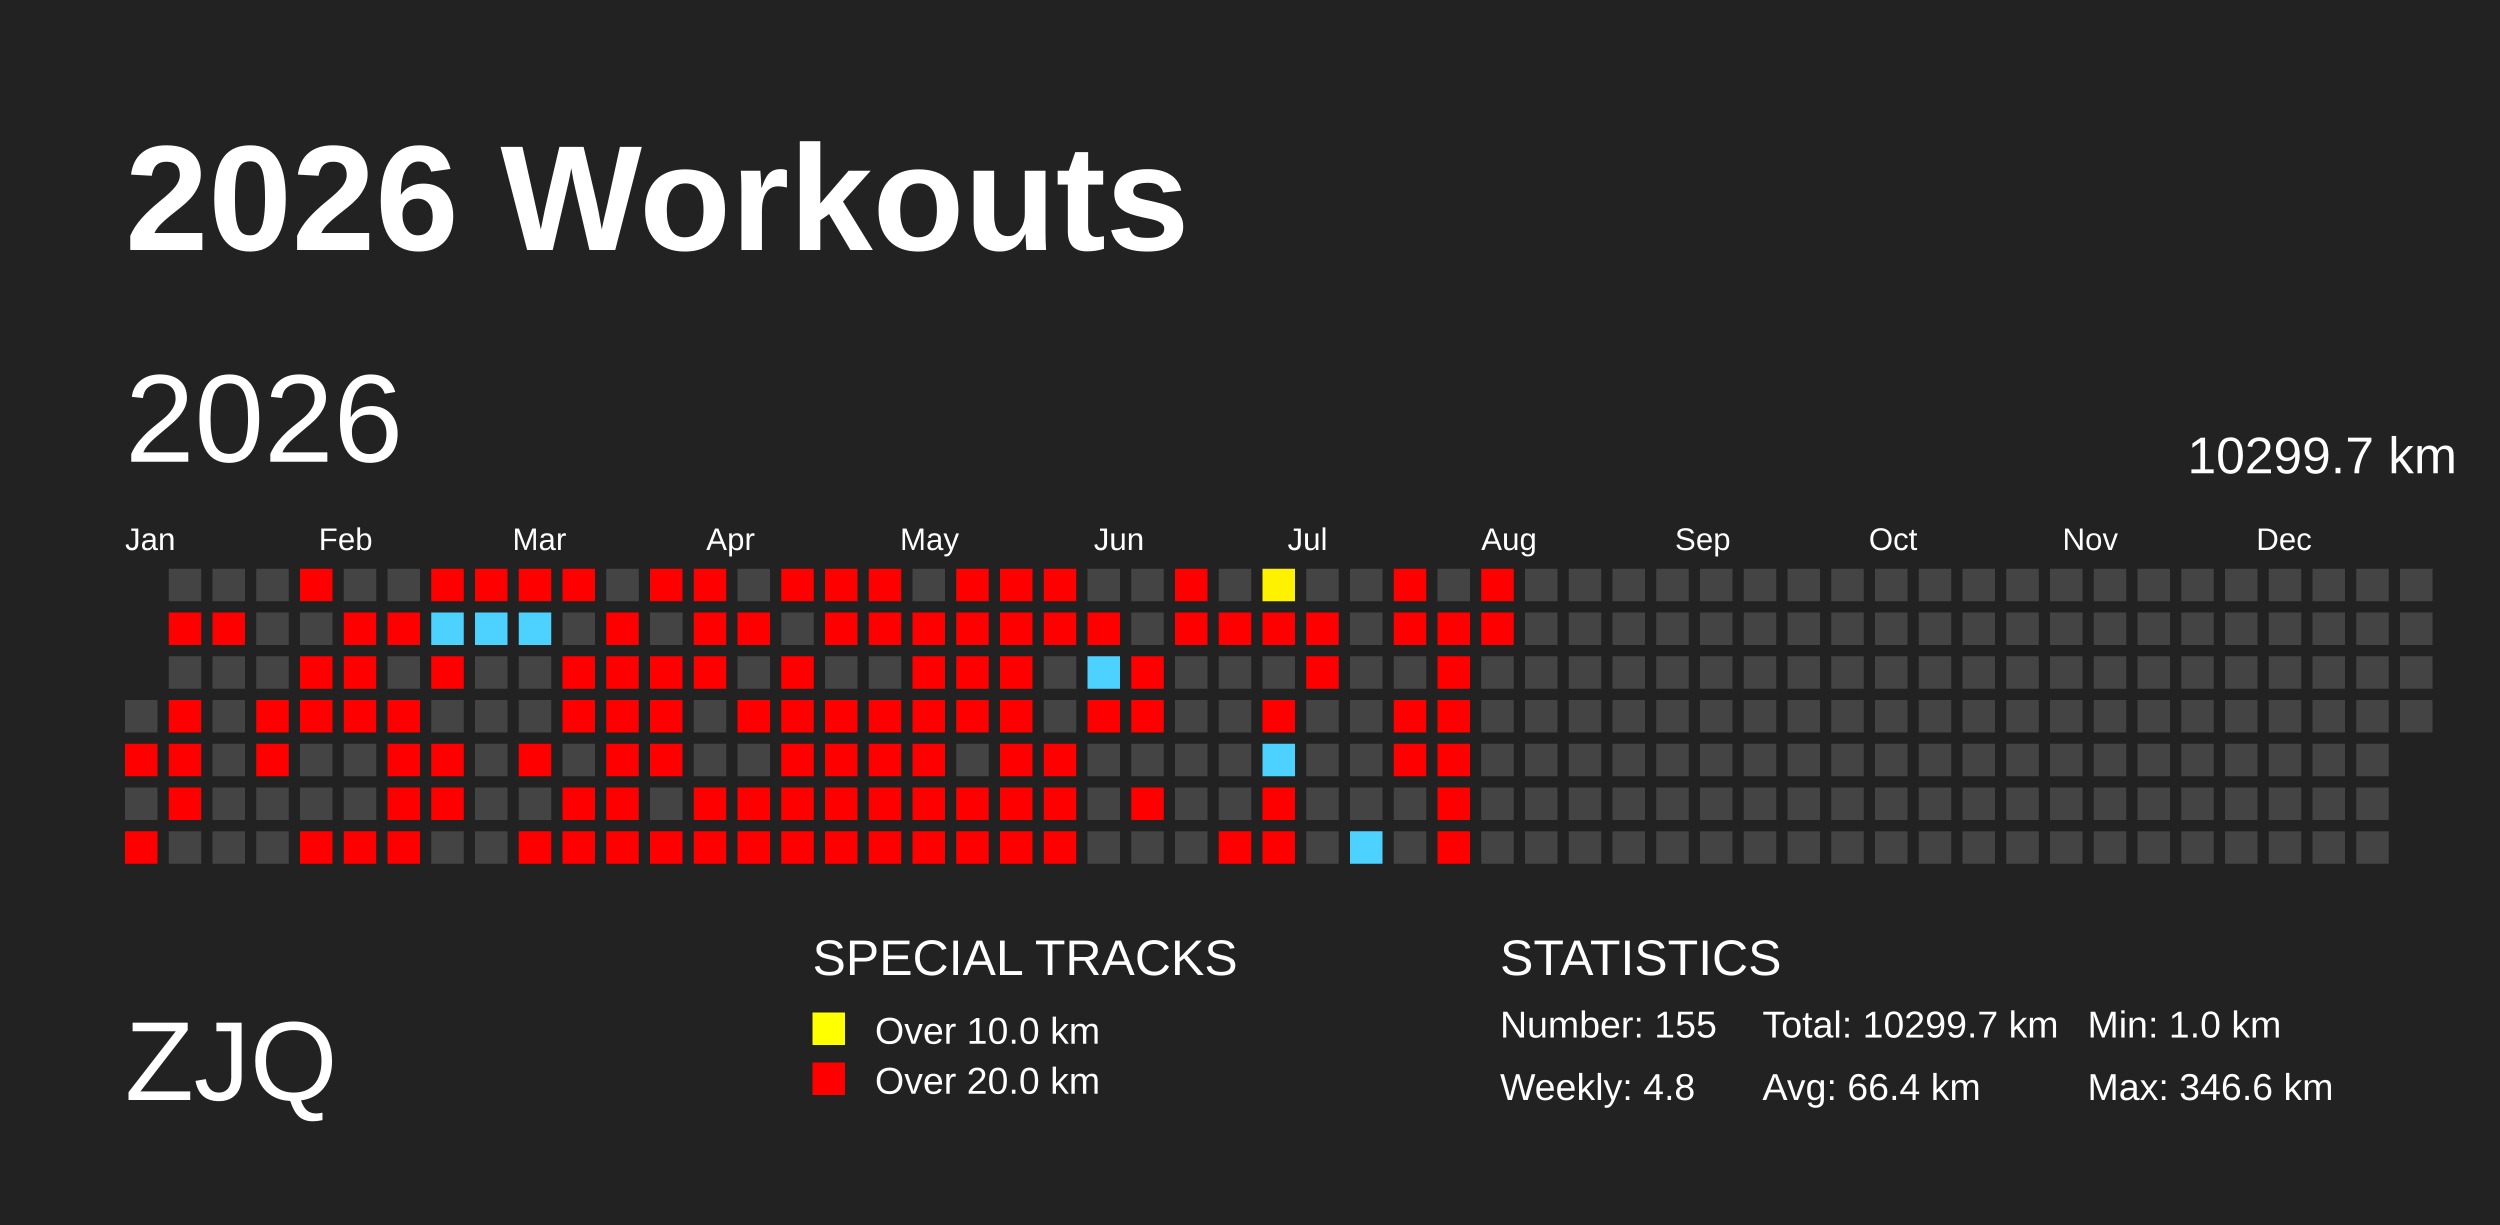
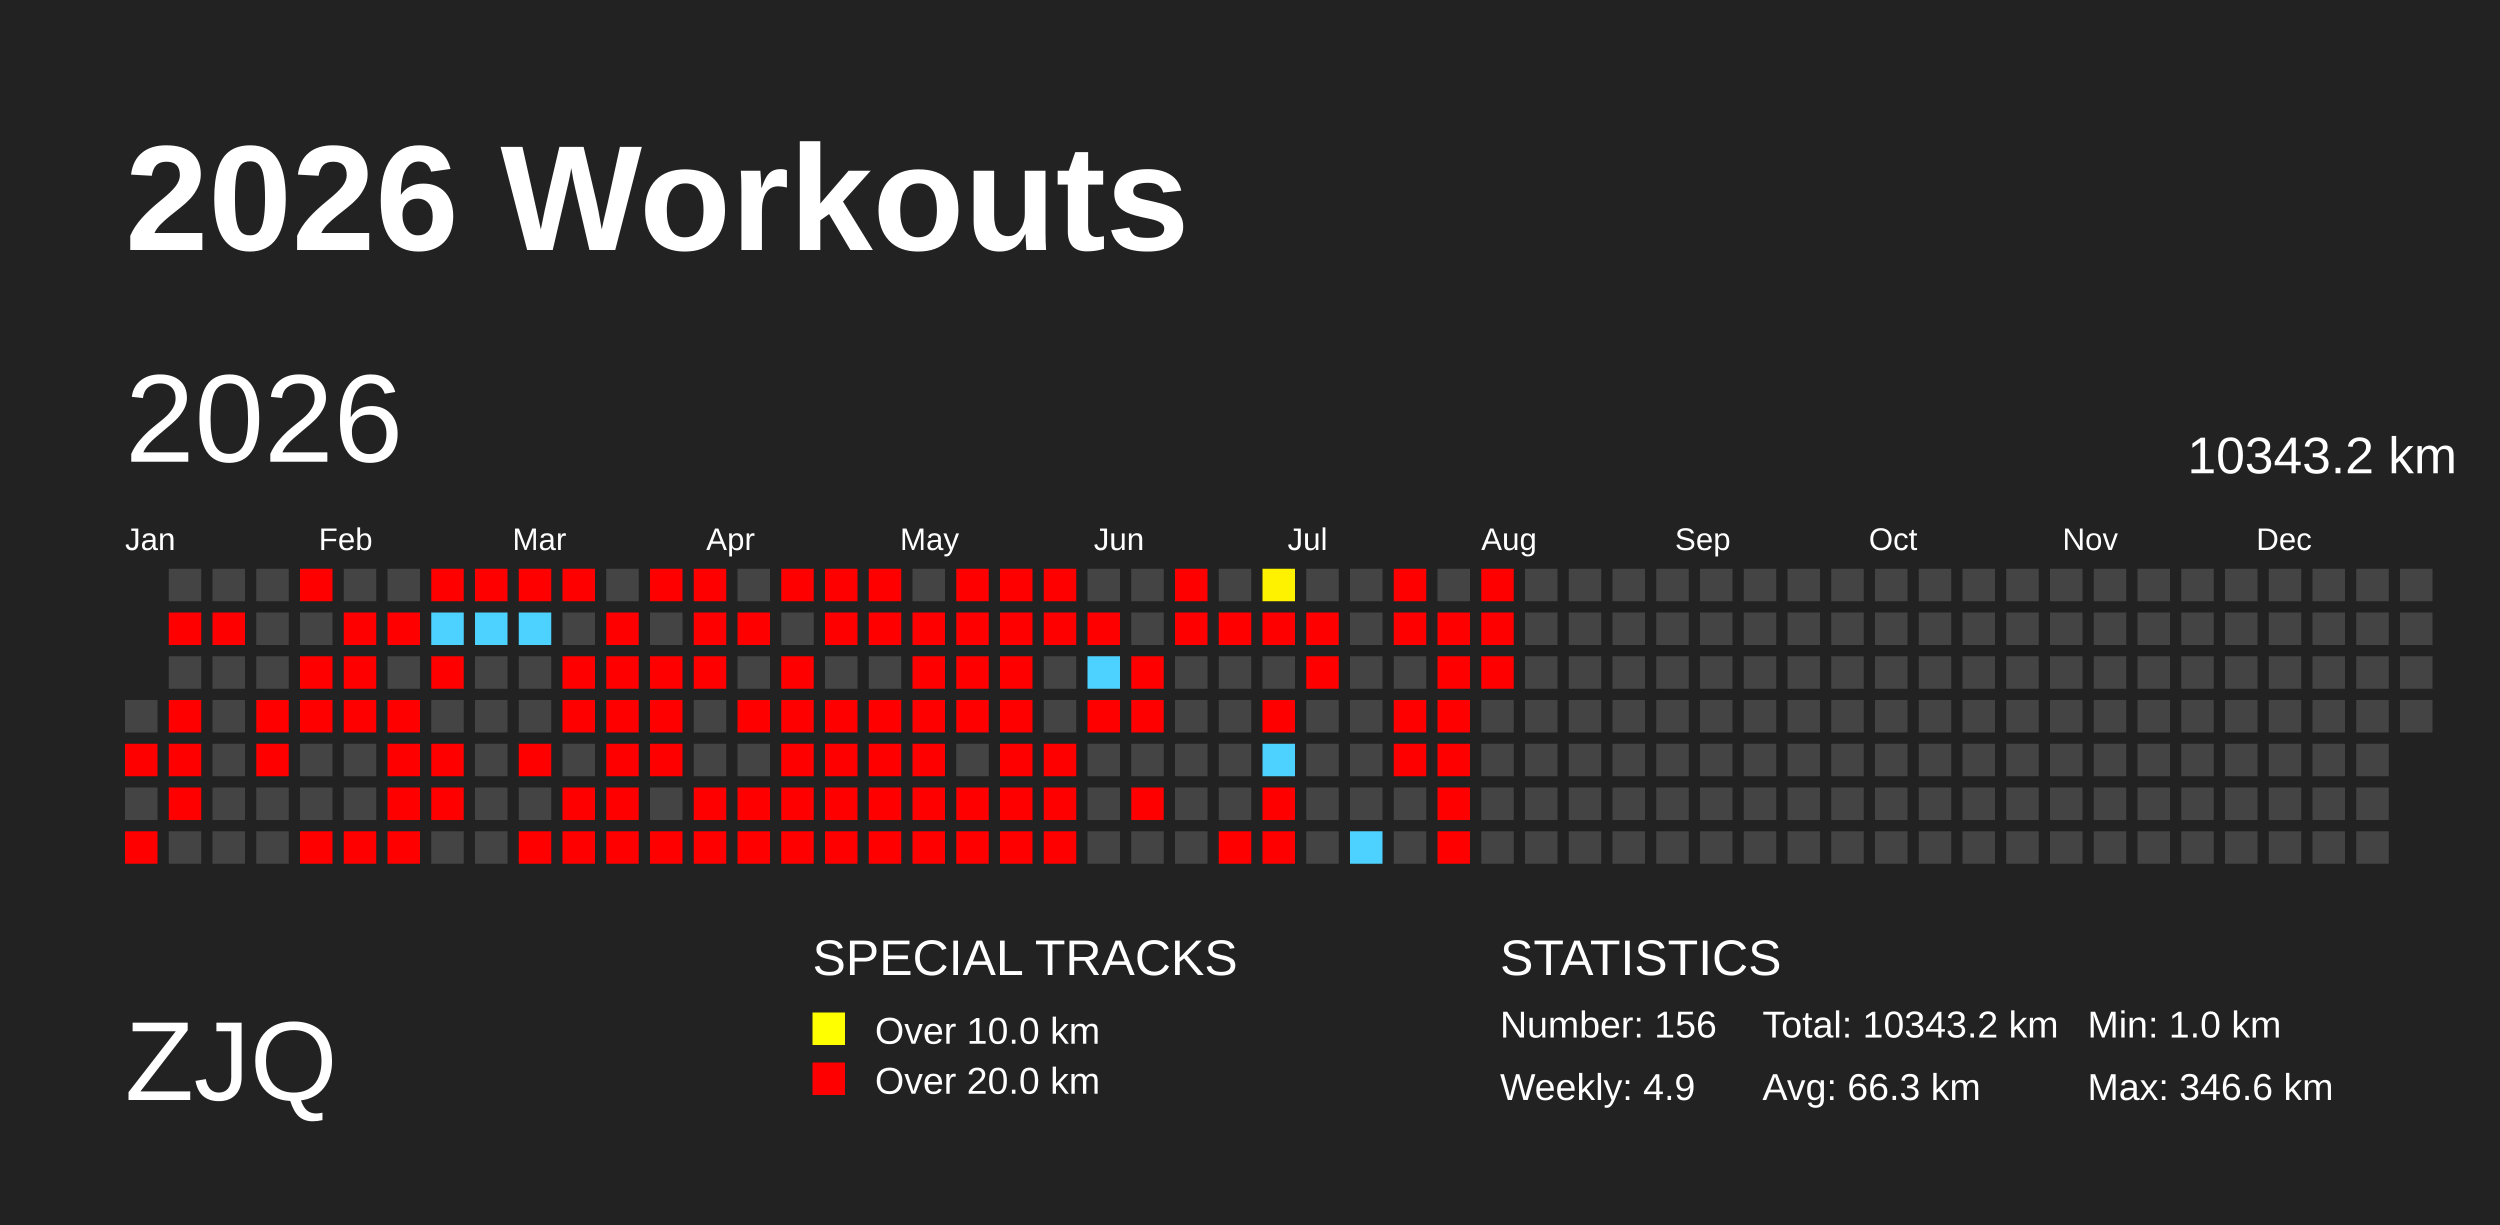
<svg xmlns="http://www.w3.org/2000/svg" baseProfile="full" height="98mm" version="1.1" viewBox="0,0,200,98" width="200mm">
  <defs>
    <pattern height="2" id="indoor-stripe" patternUnits="userSpaceOnUse" width="2">
      <line stroke="white" stroke-opacity="0.45" stroke-width="0.5" x1="0" x2="2" y1="2" y2="0" />
    </pattern>
  </defs>
  <rect fill="#222222" height="98" width="200" x="0" y="0" />
  <text fill="#FFFFFF" style="font-size:12px; font-family:Arial; font-weight:bold;" x="10" y="20">2026 Workouts</text>
  <text fill="#FFFFFF" style="font-size:9px; font-family:Arial" x="10" y="88">ZJQ</text>
  <text fill="#FFFFFF" style="font-size:4px; font-family:Arial" x="65" y="78">SPECIAL TRACKS</text>
  <rect fill="yellow" height="2.6" width="2.6" x="65" y="81" />
  <text fill="#FFFFFF" style="font-size:3px; font-family:Arial" x="70" y="83.5">Over 10.0 km</text>
  <rect fill="red" height="2.6" width="2.6" x="65" y="85" />
  <text fill="#FFFFFF" style="font-size:3px; font-family:Arial" x="70" y="87.5">Over 20.0 km</text>
  <text fill="#FFFFFF" style="font-size:4px; font-family:Arial" x="120" y="78">STATISTICS</text>
-   <text fill="#FFFFFF" style="font-size:3px; font-family:Arial" x="120" y="83">Number: 155</text>
-   <text fill="#FFFFFF" style="font-size:3px; font-family:Arial" x="120" y="88">Weekly: 4.8</text>
-   <text fill="#FFFFFF" style="font-size:3px; font-family:Arial" x="141" y="83">Total: 10299.7 km</text>
-   <text fill="#FFFFFF" style="font-size:3px; font-family:Arial" x="141" y="88">Avg: 66.4 km</text>
+   <text fill="#FFFFFF" style="font-size:3px; font-family:Arial" x="120" y="83">Number: 156</text>
+   <text fill="#FFFFFF" style="font-size:3px; font-family:Arial" x="120" y="88">Weekly: 4.9</text>
+   <text fill="#FFFFFF" style="font-size:3px; font-family:Arial" x="141" y="83">Total: 10343.2 km</text>
+   <text fill="#FFFFFF" style="font-size:3px; font-family:Arial" x="141" y="88">Avg: 66.3 km</text>
  <text fill="#FFFFFF" style="font-size:3px; font-family:Arial" x="167" y="83">Min: 1.0 km</text>
  <text fill="#FFFFFF" style="font-size:3px; font-family:Arial" x="167" y="88">Max: 346.6 km</text>
  <text dominant-baseline="hanging" fill="#FFFFFF" style="font-size:10.0px; font-family:Arial;" x="10" y="30">2026</text>
-   <text dominant-baseline="hanging" fill="#FFFFFF" style="font-size:4.125px; font-family:Arial;" x="175" y="35">10299.7 km</text>
+   <text dominant-baseline="hanging" fill="#FFFFFF" style="font-size:4.125px; font-family:Arial;" x="175" y="35">10343.2 km</text>
  <text fill="#FFFFFF" style="font-size:2.5px; font-family:Arial" x="10.0" y="44">Jan</text>
  <text fill="#FFFFFF" style="font-size:2.5px; font-family:Arial" x="25.5" y="44">Feb</text>
  <text fill="#FFFFFF" style="font-size:2.5px; font-family:Arial" x="41.0" y="44">Mar</text>
  <text fill="#FFFFFF" style="font-size:2.5px; font-family:Arial" x="56.5" y="44">Apr</text>
  <text fill="#FFFFFF" style="font-size:2.5px; font-family:Arial" x="72.0" y="44">May</text>
  <text fill="#FFFFFF" style="font-size:2.5px; font-family:Arial" x="87.5" y="44">Jun</text>
  <text fill="#FFFFFF" style="font-size:2.5px; font-family:Arial" x="103.0" y="44">Jul</text>
  <text fill="#FFFFFF" style="font-size:2.5px; font-family:Arial" x="118.5" y="44">Aug</text>
  <text fill="#FFFFFF" style="font-size:2.5px; font-family:Arial" x="134.0" y="44">Sep</text>
  <text fill="#FFFFFF" style="font-size:2.5px; font-family:Arial" x="149.5" y="44">Oct</text>
  <text fill="#FFFFFF" style="font-size:2.5px; font-family:Arial" x="165.0" y="44">Nov</text>
  <text fill="#FFFFFF" style="font-size:2.5px; font-family:Arial" x="180.5" y="44">Dec</text>
  <rect fill="#444444" height="2.6" width="2.6" x="10.0" y="56.0" />
  <rect fill="red" height="2.6" width="2.6" x="10.0" y="59.5" />
  <rect fill="#444444" height="2.6" width="2.6" x="10.0" y="63.0" />
  <rect fill="red" height="2.6" width="2.6" x="10.0" y="66.5" />
  <rect fill="#444444" height="2.6" width="2.6" x="13.5" y="45.5" />
  <rect fill="red" height="2.6" width="2.6" x="13.5" y="49.0" />
  <rect fill="#444444" height="2.6" width="2.6" x="13.5" y="52.5" />
  <rect fill="red" height="2.6" width="2.6" x="13.5" y="56.0" />
  <rect fill="red" height="2.6" width="2.6" x="13.5" y="59.5" />
  <rect fill="red" height="2.6" width="2.6" x="13.5" y="63.0" />
  <rect fill="#444444" height="2.6" width="2.6" x="13.5" y="66.5" />
  <rect fill="#444444" height="2.6" width="2.6" x="17.0" y="45.5" />
  <rect fill="red" height="2.6" width="2.6" x="17.0" y="49.0" />
  <rect fill="#444444" height="2.6" width="2.6" x="17.0" y="52.5" />
  <rect fill="#444444" height="2.6" width="2.6" x="17.0" y="56.0" />
  <rect fill="#444444" height="2.6" width="2.6" x="17.0" y="59.5" />
  <rect fill="#444444" height="2.6" width="2.6" x="17.0" y="63.0" />
  <rect fill="#444444" height="2.6" width="2.6" x="17.0" y="66.5" />
  <rect fill="#444444" height="2.6" width="2.6" x="20.5" y="45.5" />
  <rect fill="#444444" height="2.6" width="2.6" x="20.5" y="49.0" />
  <rect fill="#444444" height="2.6" width="2.6" x="20.5" y="52.5" />
  <rect fill="red" height="2.6" width="2.6" x="20.5" y="56.0" />
  <rect fill="red" height="2.6" width="2.6" x="20.5" y="59.5" />
  <rect fill="#444444" height="2.6" width="2.6" x="20.5" y="63.0" />
  <rect fill="#444444" height="2.6" width="2.6" x="20.5" y="66.5" />
  <rect fill="red" height="2.6" width="2.6" x="24.0" y="45.5" />
  <rect fill="#444444" height="2.6" width="2.6" x="24.0" y="49.0" />
  <rect fill="red" height="2.6" width="2.6" x="24.0" y="52.5" />
  <rect fill="red" height="2.6" width="2.6" x="24.0" y="56.0" />
  <rect fill="#444444" height="2.6" width="2.6" x="24.0" y="59.5" />
  <rect fill="#444444" height="2.6" width="2.6" x="24.0" y="63.0" />
  <rect fill="red" height="2.6" width="2.6" x="24.0" y="66.5" />
  <rect fill="#444444" height="2.6" width="2.6" x="27.5" y="45.5" />
  <rect fill="red" height="2.6" width="2.6" x="27.5" y="49.0" />
  <rect fill="red" height="2.6" width="2.6" x="27.5" y="52.5" />
  <rect fill="red" height="2.6" width="2.6" x="27.5" y="56.0" />
  <rect fill="#444444" height="2.6" width="2.6" x="27.5" y="59.5" />
  <rect fill="#444444" height="2.6" width="2.6" x="27.5" y="63.0" />
  <rect fill="red" height="2.6" width="2.6" x="27.5" y="66.5" />
  <rect fill="#444444" height="2.6" width="2.6" x="31.0" y="45.5" />
  <rect fill="red" height="2.6" width="2.6" x="31.0" y="49.0" />
  <rect fill="#444444" height="2.6" width="2.6" x="31.0" y="52.5" />
  <rect fill="red" height="2.6" width="2.6" x="31.0" y="56.0" />
  <rect fill="red" height="2.6" width="2.6" x="31.0" y="59.5" />
  <rect fill="red" height="2.6" width="2.6" x="31.0" y="63.0" />
  <rect fill="red" height="2.6" width="2.6" x="31.0" y="66.5" />
  <rect fill="red" height="2.6" width="2.6" x="34.5" y="45.5" />
  <rect fill="#4dd2ff" height="2.6" width="2.6" x="34.5" y="49.0" />
  <rect fill="red" height="2.6" width="2.6" x="34.5" y="52.5" />
  <rect fill="#444444" height="2.6" width="2.6" x="34.5" y="56.0" />
  <rect fill="red" height="2.6" width="2.6" x="34.5" y="59.5" />
  <rect fill="red" height="2.6" width="2.6" x="34.5" y="63.0" />
  <rect fill="#444444" height="2.6" width="2.6" x="34.5" y="66.5" />
  <rect fill="red" height="2.6" width="2.6" x="38.0" y="45.5" />
  <rect fill="#4dd2ff" height="2.6" width="2.6" x="38.0" y="49.0" />
  <rect fill="#444444" height="2.6" width="2.6" x="38.0" y="52.5" />
  <rect fill="#444444" height="2.6" width="2.6" x="38.0" y="56.0" />
  <rect fill="#444444" height="2.6" width="2.6" x="38.0" y="59.5" />
  <rect fill="#444444" height="2.6" width="2.6" x="38.0" y="63.0" />
  <rect fill="#444444" height="2.6" width="2.6" x="38.0" y="66.5" />
  <rect fill="red" height="2.6" width="2.6" x="41.5" y="45.5" />
  <rect fill="#4dd2ff" height="2.6" width="2.6" x="41.5" y="49.0" />
  <rect fill="#444444" height="2.6" width="2.6" x="41.5" y="52.5" />
  <rect fill="#444444" height="2.6" width="2.6" x="41.5" y="56.0" />
  <rect fill="red" height="2.6" width="2.6" x="41.5" y="59.5" />
  <rect fill="#444444" height="2.6" width="2.6" x="41.5" y="63.0" />
  <rect fill="red" height="2.6" width="2.6" x="41.5" y="66.5" />
  <rect fill="red" height="2.6" width="2.6" x="45.0" y="45.5" />
  <rect fill="#444444" height="2.6" width="2.6" x="45.0" y="49.0" />
  <rect fill="red" height="2.6" width="2.6" x="45.0" y="52.5" />
  <rect fill="red" height="2.6" width="2.6" x="45.0" y="56.0" />
  <rect fill="#444444" height="2.6" width="2.6" x="45.0" y="59.5" />
  <rect fill="red" height="2.6" width="2.6" x="45.0" y="63.0" />
  <rect fill="red" height="2.6" width="2.6" x="45.0" y="66.5" />
  <rect fill="#444444" height="2.6" width="2.6" x="48.5" y="45.5" />
  <rect fill="red" height="2.6" width="2.6" x="48.5" y="49.0" />
  <rect fill="red" height="2.6" width="2.6" x="48.5" y="52.5" />
  <rect fill="red" height="2.6" width="2.6" x="48.5" y="56.0" />
  <rect fill="red" height="2.6" width="2.6" x="48.5" y="59.5" />
  <rect fill="red" height="2.6" width="2.6" x="48.5" y="63.0" />
  <rect fill="red" height="2.6" width="2.6" x="48.5" y="66.5" />
  <rect fill="red" height="2.6" width="2.6" x="52.0" y="45.5" />
  <rect fill="#444444" height="2.6" width="2.6" x="52.0" y="49.0" />
  <rect fill="red" height="2.6" width="2.6" x="52.0" y="52.5" />
  <rect fill="red" height="2.6" width="2.6" x="52.0" y="56.0" />
  <rect fill="red" height="2.6" width="2.6" x="52.0" y="59.5" />
  <rect fill="#444444" height="2.6" width="2.6" x="52.0" y="63.0" />
  <rect fill="red" height="2.6" width="2.6" x="52.0" y="66.5" />
  <rect fill="red" height="2.6" width="2.6" x="55.5" y="45.5" />
  <rect fill="red" height="2.6" width="2.6" x="55.5" y="49.0" />
  <rect fill="red" height="2.6" width="2.6" x="55.5" y="52.5" />
  <rect fill="#444444" height="2.6" width="2.6" x="55.5" y="56.0" />
  <rect fill="#444444" height="2.6" width="2.6" x="55.5" y="59.5" />
  <rect fill="red" height="2.6" width="2.6" x="55.5" y="63.0" />
  <rect fill="red" height="2.6" width="2.6" x="55.5" y="66.5" />
  <rect fill="#444444" height="2.6" width="2.6" x="59.0" y="45.5" />
  <rect fill="red" height="2.6" width="2.6" x="59.0" y="49.0" />
  <rect fill="#444444" height="2.6" width="2.6" x="59.0" y="52.5" />
  <rect fill="red" height="2.6" width="2.6" x="59.0" y="56.0" />
  <rect fill="#444444" height="2.6" width="2.6" x="59.0" y="59.5" />
  <rect fill="red" height="2.6" width="2.6" x="59.0" y="63.0" />
  <rect fill="red" height="2.6" width="2.6" x="59.0" y="66.5" />
  <rect fill="red" height="2.6" width="2.6" x="62.5" y="45.5" />
  <rect fill="#444444" height="2.6" width="2.6" x="62.5" y="49.0" />
  <rect fill="red" height="2.6" width="2.6" x="62.5" y="52.5" />
  <rect fill="red" height="2.6" width="2.6" x="62.5" y="56.0" />
  <rect fill="red" height="2.6" width="2.6" x="62.5" y="59.5" />
  <rect fill="red" height="2.6" width="2.6" x="62.5" y="63.0" />
  <rect fill="red" height="2.6" width="2.6" x="62.5" y="66.5" />
  <rect fill="red" height="2.6" width="2.6" x="66.0" y="45.5" />
  <rect fill="red" height="2.6" width="2.6" x="66.0" y="49.0" />
  <rect fill="#444444" height="2.6" width="2.6" x="66.0" y="52.5" />
  <rect fill="red" height="2.6" width="2.6" x="66.0" y="56.0" />
  <rect fill="red" height="2.6" width="2.6" x="66.0" y="59.5" />
  <rect fill="red" height="2.6" width="2.6" x="66.0" y="63.0" />
  <rect fill="red" height="2.6" width="2.6" x="66.0" y="66.5" />
  <rect fill="red" height="2.6" width="2.6" x="69.5" y="45.5" />
  <rect fill="red" height="2.6" width="2.6" x="69.5" y="49.0" />
  <rect fill="#444444" height="2.6" width="2.6" x="69.5" y="52.5" />
  <rect fill="red" height="2.6" width="2.6" x="69.5" y="56.0" />
  <rect fill="red" height="2.6" width="2.6" x="69.5" y="59.5" />
  <rect fill="red" height="2.6" width="2.6" x="69.5" y="63.0" />
  <rect fill="red" height="2.6" width="2.6" x="69.5" y="66.5" />
  <rect fill="#444444" height="2.6" width="2.6" x="73.0" y="45.5" />
  <rect fill="red" height="2.6" width="2.6" x="73.0" y="49.0" />
  <rect fill="red" height="2.6" width="2.6" x="73.0" y="52.5" />
  <rect fill="red" height="2.6" width="2.6" x="73.0" y="56.0" />
  <rect fill="red" height="2.6" width="2.6" x="73.0" y="59.5" />
  <rect fill="red" height="2.6" width="2.6" x="73.0" y="63.0" />
  <rect fill="red" height="2.6" width="2.6" x="73.0" y="66.5" />
  <rect fill="red" height="2.6" width="2.6" x="76.5" y="45.5" />
  <rect fill="red" height="2.6" width="2.6" x="76.5" y="49.0" />
  <rect fill="red" height="2.6" width="2.6" x="76.5" y="52.5" />
  <rect fill="red" height="2.6" width="2.6" x="76.5" y="56.0" />
  <rect fill="#444444" height="2.6" width="2.6" x="76.5" y="59.5" />
  <rect fill="red" height="2.6" width="2.6" x="76.5" y="63.0" />
  <rect fill="red" height="2.6" width="2.6" x="76.5" y="66.5" />
  <rect fill="red" height="2.6" width="2.6" x="80.0" y="45.5" />
  <rect fill="red" height="2.6" width="2.6" x="80.0" y="49.0" />
  <rect fill="red" height="2.6" width="2.6" x="80.0" y="52.5" />
  <rect fill="red" height="2.6" width="2.6" x="80.0" y="56.0" />
  <rect fill="red" height="2.6" width="2.6" x="80.0" y="59.5" />
  <rect fill="red" height="2.6" width="2.6" x="80.0" y="63.0" />
  <rect fill="red" height="2.6" width="2.6" x="80.0" y="66.5" />
  <rect fill="red" height="2.6" width="2.6" x="83.5" y="45.5" />
  <rect fill="red" height="2.6" width="2.6" x="83.5" y="49.0" />
  <rect fill="#444444" height="2.6" width="2.6" x="83.5" y="52.5" />
  <rect fill="#444444" height="2.6" width="2.6" x="83.5" y="56.0" />
  <rect fill="red" height="2.6" width="2.6" x="83.5" y="59.5" />
  <rect fill="red" height="2.6" width="2.6" x="83.5" y="63.0" />
  <rect fill="red" height="2.6" width="2.6" x="83.5" y="66.5" />
  <rect fill="#444444" height="2.6" width="2.6" x="87.0" y="45.5" />
  <rect fill="red" height="2.6" width="2.6" x="87.0" y="49.0" />
  <rect fill="#4dd2ff" height="2.6" width="2.6" x="87.0" y="52.5" />
  <rect fill="red" height="2.6" width="2.6" x="87.0" y="56.0" />
  <rect fill="#444444" height="2.6" width="2.6" x="87.0" y="59.5" />
  <rect fill="#444444" height="2.6" width="2.6" x="87.0" y="63.0" />
  <rect fill="#444444" height="2.6" width="2.6" x="87.0" y="66.5" />
  <rect fill="#444444" height="2.6" width="2.6" x="90.5" y="45.5" />
  <rect fill="#444444" height="2.6" width="2.6" x="90.5" y="49.0" />
  <rect fill="red" height="2.6" width="2.6" x="90.5" y="52.5" />
  <rect fill="red" height="2.6" width="2.6" x="90.5" y="56.0" />
  <rect fill="#444444" height="2.6" width="2.6" x="90.5" y="59.5" />
  <rect fill="red" height="2.6" width="2.6" x="90.5" y="63.0" />
  <rect fill="#444444" height="2.6" width="2.6" x="90.5" y="66.5" />
  <rect fill="red" height="2.6" width="2.6" x="94.0" y="45.5" />
  <rect fill="red" height="2.6" width="2.6" x="94.0" y="49.0" />
  <rect fill="#444444" height="2.6" width="2.6" x="94.0" y="52.5" />
  <rect fill="#444444" height="2.6" width="2.6" x="94.0" y="56.0" />
  <rect fill="#444444" height="2.6" width="2.6" x="94.0" y="59.5" />
  <rect fill="#444444" height="2.6" width="2.6" x="94.0" y="63.0" />
  <rect fill="#444444" height="2.6" width="2.6" x="94.0" y="66.5" />
  <rect fill="#444444" height="2.6" width="2.6" x="97.5" y="45.5" />
  <rect fill="red" height="2.6" width="2.6" x="97.5" y="49.0" />
  <rect fill="#444444" height="2.6" width="2.6" x="97.5" y="52.5" />
  <rect fill="#444444" height="2.6" width="2.6" x="97.5" y="56.0" />
  <rect fill="#444444" height="2.6" width="2.6" x="97.5" y="59.5" />
  <rect fill="#444444" height="2.6" width="2.6" x="97.5" y="63.0" />
  <rect fill="red" height="2.6" width="2.6" x="97.5" y="66.5" />
  <rect fill="#fff200" height="2.6" width="2.6" x="101.0" y="45.5" />
  <rect fill="red" height="2.6" width="2.6" x="101.0" y="49.0" />
  <rect fill="#444444" height="2.6" width="2.6" x="101.0" y="52.5" />
  <rect fill="red" height="2.6" width="2.6" x="101.0" y="56.0" />
  <rect fill="#4dd2ff" height="2.6" width="2.6" x="101.0" y="59.5" />
  <rect fill="red" height="2.6" width="2.6" x="101.0" y="63.0" />
  <rect fill="red" height="2.6" width="2.6" x="101.0" y="66.5" />
  <rect fill="#444444" height="2.6" width="2.6" x="104.5" y="45.5" />
  <rect fill="red" height="2.6" width="2.6" x="104.5" y="49.0" />
  <rect fill="red" height="2.6" width="2.6" x="104.5" y="52.5" />
  <rect fill="#444444" height="2.6" width="2.6" x="104.5" y="56.0" />
  <rect fill="#444444" height="2.6" width="2.6" x="104.5" y="59.5" />
  <rect fill="#444444" height="2.6" width="2.6" x="104.5" y="63.0" />
  <rect fill="#444444" height="2.6" width="2.6" x="104.5" y="66.5" />
  <rect fill="#444444" height="2.6" width="2.6" x="108.0" y="45.5" />
  <rect fill="#444444" height="2.6" width="2.6" x="108.0" y="49.0" />
  <rect fill="#444444" height="2.6" width="2.6" x="108.0" y="52.5" />
  <rect fill="#444444" height="2.6" width="2.6" x="108.0" y="56.0" />
  <rect fill="#444444" height="2.6" width="2.6" x="108.0" y="59.5" />
  <rect fill="#444444" height="2.6" width="2.6" x="108.0" y="63.0" />
  <rect fill="#4dd2ff" height="2.6" width="2.6" x="108.0" y="66.5" />
  <rect fill="red" height="2.6" width="2.6" x="111.5" y="45.5" />
  <rect fill="red" height="2.6" width="2.6" x="111.5" y="49.0" />
  <rect fill="#444444" height="2.6" width="2.6" x="111.5" y="52.5" />
  <rect fill="red" height="2.6" width="2.6" x="111.5" y="56.0" />
  <rect fill="red" height="2.6" width="2.6" x="111.5" y="59.5" />
  <rect fill="#444444" height="2.6" width="2.6" x="111.5" y="63.0" />
  <rect fill="#444444" height="2.6" width="2.6" x="111.5" y="66.5" />
  <rect fill="#444444" height="2.6" width="2.6" x="115.0" y="45.5" />
  <rect fill="red" height="2.6" width="2.6" x="115.0" y="49.0" />
  <rect fill="red" height="2.6" width="2.6" x="115.0" y="52.5" />
  <rect fill="red" height="2.6" width="2.6" x="115.0" y="56.0" />
  <rect fill="red" height="2.6" width="2.6" x="115.0" y="59.5" />
  <rect fill="red" height="2.6" width="2.6" x="115.0" y="63.0" />
  <rect fill="red" height="2.6" width="2.6" x="115.0" y="66.5" />
  <rect fill="red" height="2.6" width="2.6" x="118.5" y="45.5" />
  <rect fill="red" height="2.6" width="2.6" x="118.5" y="49.0" />
-   <rect fill="#444444" height="2.6" width="2.6" x="118.5" y="52.5" />
+   <rect fill="red" height="2.6" width="2.6" x="118.5" y="52.5" />
  <rect fill="#444444" height="2.6" width="2.6" x="118.5" y="56.0" />
  <rect fill="#444444" height="2.6" width="2.6" x="118.5" y="59.5" />
  <rect fill="#444444" height="2.6" width="2.6" x="118.5" y="63.0" />
  <rect fill="#444444" height="2.6" width="2.6" x="118.5" y="66.5" />
  <rect fill="#444444" height="2.6" width="2.6" x="122.0" y="45.5" />
  <rect fill="#444444" height="2.6" width="2.6" x="122.0" y="49.0" />
  <rect fill="#444444" height="2.6" width="2.6" x="122.0" y="52.5" />
  <rect fill="#444444" height="2.6" width="2.6" x="122.0" y="56.0" />
  <rect fill="#444444" height="2.6" width="2.6" x="122.0" y="59.5" />
  <rect fill="#444444" height="2.6" width="2.6" x="122.0" y="63.0" />
  <rect fill="#444444" height="2.6" width="2.6" x="122.0" y="66.5" />
  <rect fill="#444444" height="2.6" width="2.6" x="125.5" y="45.5" />
  <rect fill="#444444" height="2.6" width="2.6" x="125.5" y="49.0" />
  <rect fill="#444444" height="2.6" width="2.6" x="125.5" y="52.5" />
  <rect fill="#444444" height="2.6" width="2.6" x="125.5" y="56.0" />
  <rect fill="#444444" height="2.6" width="2.6" x="125.5" y="59.5" />
  <rect fill="#444444" height="2.6" width="2.6" x="125.5" y="63.0" />
  <rect fill="#444444" height="2.6" width="2.6" x="125.5" y="66.5" />
  <rect fill="#444444" height="2.6" width="2.6" x="129.0" y="45.5" />
  <rect fill="#444444" height="2.6" width="2.6" x="129.0" y="49.0" />
  <rect fill="#444444" height="2.6" width="2.6" x="129.0" y="52.5" />
  <rect fill="#444444" height="2.6" width="2.6" x="129.0" y="56.0" />
  <rect fill="#444444" height="2.6" width="2.6" x="129.0" y="59.5" />
  <rect fill="#444444" height="2.6" width="2.6" x="129.0" y="63.0" />
  <rect fill="#444444" height="2.6" width="2.6" x="129.0" y="66.5" />
  <rect fill="#444444" height="2.6" width="2.6" x="132.5" y="45.5" />
  <rect fill="#444444" height="2.6" width="2.6" x="132.5" y="49.0" />
  <rect fill="#444444" height="2.6" width="2.6" x="132.5" y="52.5" />
  <rect fill="#444444" height="2.6" width="2.6" x="132.5" y="56.0" />
  <rect fill="#444444" height="2.6" width="2.6" x="132.5" y="59.5" />
  <rect fill="#444444" height="2.6" width="2.6" x="132.5" y="63.0" />
  <rect fill="#444444" height="2.6" width="2.6" x="132.5" y="66.5" />
  <rect fill="#444444" height="2.6" width="2.6" x="136.0" y="45.5" />
  <rect fill="#444444" height="2.6" width="2.6" x="136.0" y="49.0" />
  <rect fill="#444444" height="2.6" width="2.6" x="136.0" y="52.5" />
  <rect fill="#444444" height="2.6" width="2.6" x="136.0" y="56.0" />
  <rect fill="#444444" height="2.6" width="2.6" x="136.0" y="59.5" />
  <rect fill="#444444" height="2.6" width="2.6" x="136.0" y="63.0" />
  <rect fill="#444444" height="2.6" width="2.6" x="136.0" y="66.5" />
  <rect fill="#444444" height="2.6" width="2.6" x="139.5" y="45.5" />
  <rect fill="#444444" height="2.6" width="2.6" x="139.5" y="49.0" />
  <rect fill="#444444" height="2.6" width="2.6" x="139.5" y="52.5" />
  <rect fill="#444444" height="2.6" width="2.6" x="139.5" y="56.0" />
  <rect fill="#444444" height="2.6" width="2.6" x="139.5" y="59.5" />
  <rect fill="#444444" height="2.6" width="2.6" x="139.5" y="63.0" />
  <rect fill="#444444" height="2.6" width="2.6" x="139.5" y="66.5" />
  <rect fill="#444444" height="2.6" width="2.6" x="143.0" y="45.5" />
  <rect fill="#444444" height="2.6" width="2.6" x="143.0" y="49.0" />
  <rect fill="#444444" height="2.6" width="2.6" x="143.0" y="52.5" />
  <rect fill="#444444" height="2.6" width="2.6" x="143.0" y="56.0" />
  <rect fill="#444444" height="2.6" width="2.6" x="143.0" y="59.5" />
  <rect fill="#444444" height="2.6" width="2.6" x="143.0" y="63.0" />
  <rect fill="#444444" height="2.6" width="2.6" x="143.0" y="66.5" />
  <rect fill="#444444" height="2.6" width="2.6" x="146.5" y="45.5" />
  <rect fill="#444444" height="2.6" width="2.6" x="146.5" y="49.0" />
  <rect fill="#444444" height="2.6" width="2.6" x="146.5" y="52.5" />
  <rect fill="#444444" height="2.6" width="2.6" x="146.5" y="56.0" />
  <rect fill="#444444" height="2.6" width="2.6" x="146.5" y="59.5" />
  <rect fill="#444444" height="2.6" width="2.6" x="146.5" y="63.0" />
  <rect fill="#444444" height="2.6" width="2.6" x="146.5" y="66.5" />
  <rect fill="#444444" height="2.6" width="2.6" x="150.0" y="45.5" />
  <rect fill="#444444" height="2.6" width="2.6" x="150.0" y="49.0" />
  <rect fill="#444444" height="2.6" width="2.6" x="150.0" y="52.5" />
  <rect fill="#444444" height="2.6" width="2.6" x="150.0" y="56.0" />
  <rect fill="#444444" height="2.6" width="2.6" x="150.0" y="59.5" />
  <rect fill="#444444" height="2.6" width="2.6" x="150.0" y="63.0" />
  <rect fill="#444444" height="2.6" width="2.6" x="150.0" y="66.5" />
  <rect fill="#444444" height="2.6" width="2.6" x="153.5" y="45.5" />
  <rect fill="#444444" height="2.6" width="2.6" x="153.5" y="49.0" />
  <rect fill="#444444" height="2.6" width="2.6" x="153.5" y="52.5" />
  <rect fill="#444444" height="2.6" width="2.6" x="153.5" y="56.0" />
  <rect fill="#444444" height="2.6" width="2.6" x="153.5" y="59.5" />
  <rect fill="#444444" height="2.6" width="2.6" x="153.5" y="63.0" />
  <rect fill="#444444" height="2.6" width="2.6" x="153.5" y="66.5" />
  <rect fill="#444444" height="2.6" width="2.6" x="157.0" y="45.5" />
  <rect fill="#444444" height="2.6" width="2.6" x="157.0" y="49.0" />
  <rect fill="#444444" height="2.6" width="2.6" x="157.0" y="52.5" />
  <rect fill="#444444" height="2.6" width="2.6" x="157.0" y="56.0" />
  <rect fill="#444444" height="2.6" width="2.6" x="157.0" y="59.5" />
  <rect fill="#444444" height="2.6" width="2.6" x="157.0" y="63.0" />
  <rect fill="#444444" height="2.6" width="2.6" x="157.0" y="66.5" />
  <rect fill="#444444" height="2.6" width="2.6" x="160.5" y="45.5" />
  <rect fill="#444444" height="2.6" width="2.6" x="160.5" y="49.0" />
  <rect fill="#444444" height="2.6" width="2.6" x="160.5" y="52.5" />
  <rect fill="#444444" height="2.6" width="2.6" x="160.5" y="56.0" />
  <rect fill="#444444" height="2.6" width="2.6" x="160.5" y="59.5" />
  <rect fill="#444444" height="2.6" width="2.6" x="160.5" y="63.0" />
  <rect fill="#444444" height="2.6" width="2.6" x="160.5" y="66.5" />
  <rect fill="#444444" height="2.6" width="2.6" x="164.0" y="45.5" />
  <rect fill="#444444" height="2.6" width="2.6" x="164.0" y="49.0" />
  <rect fill="#444444" height="2.6" width="2.6" x="164.0" y="52.5" />
  <rect fill="#444444" height="2.6" width="2.6" x="164.0" y="56.0" />
  <rect fill="#444444" height="2.6" width="2.6" x="164.0" y="59.5" />
  <rect fill="#444444" height="2.6" width="2.6" x="164.0" y="63.0" />
  <rect fill="#444444" height="2.6" width="2.6" x="164.0" y="66.5" />
  <rect fill="#444444" height="2.6" width="2.6" x="167.5" y="45.5" />
  <rect fill="#444444" height="2.6" width="2.6" x="167.5" y="49.0" />
  <rect fill="#444444" height="2.6" width="2.6" x="167.5" y="52.5" />
  <rect fill="#444444" height="2.6" width="2.6" x="167.5" y="56.0" />
  <rect fill="#444444" height="2.6" width="2.6" x="167.5" y="59.5" />
  <rect fill="#444444" height="2.6" width="2.6" x="167.5" y="63.0" />
  <rect fill="#444444" height="2.6" width="2.6" x="167.5" y="66.5" />
  <rect fill="#444444" height="2.6" width="2.6" x="171.0" y="45.5" />
  <rect fill="#444444" height="2.6" width="2.6" x="171.0" y="49.0" />
  <rect fill="#444444" height="2.6" width="2.6" x="171.0" y="52.5" />
  <rect fill="#444444" height="2.6" width="2.6" x="171.0" y="56.0" />
  <rect fill="#444444" height="2.6" width="2.6" x="171.0" y="59.5" />
  <rect fill="#444444" height="2.6" width="2.6" x="171.0" y="63.0" />
  <rect fill="#444444" height="2.6" width="2.6" x="171.0" y="66.5" />
  <rect fill="#444444" height="2.6" width="2.6" x="174.5" y="45.5" />
  <rect fill="#444444" height="2.6" width="2.6" x="174.5" y="49.0" />
  <rect fill="#444444" height="2.6" width="2.6" x="174.5" y="52.5" />
  <rect fill="#444444" height="2.6" width="2.6" x="174.5" y="56.0" />
  <rect fill="#444444" height="2.6" width="2.6" x="174.5" y="59.5" />
  <rect fill="#444444" height="2.6" width="2.6" x="174.5" y="63.0" />
  <rect fill="#444444" height="2.6" width="2.6" x="174.5" y="66.5" />
  <rect fill="#444444" height="2.6" width="2.6" x="178.0" y="45.5" />
  <rect fill="#444444" height="2.6" width="2.6" x="178.0" y="49.0" />
  <rect fill="#444444" height="2.6" width="2.6" x="178.0" y="52.5" />
  <rect fill="#444444" height="2.6" width="2.6" x="178.0" y="56.0" />
  <rect fill="#444444" height="2.6" width="2.6" x="178.0" y="59.5" />
  <rect fill="#444444" height="2.6" width="2.6" x="178.0" y="63.0" />
  <rect fill="#444444" height="2.6" width="2.6" x="178.0" y="66.5" />
  <rect fill="#444444" height="2.6" width="2.6" x="181.5" y="45.5" />
  <rect fill="#444444" height="2.6" width="2.6" x="181.5" y="49.0" />
  <rect fill="#444444" height="2.6" width="2.6" x="181.5" y="52.5" />
  <rect fill="#444444" height="2.6" width="2.6" x="181.5" y="56.0" />
  <rect fill="#444444" height="2.6" width="2.6" x="181.5" y="59.5" />
  <rect fill="#444444" height="2.6" width="2.6" x="181.5" y="63.0" />
  <rect fill="#444444" height="2.6" width="2.6" x="181.5" y="66.5" />
  <rect fill="#444444" height="2.6" width="2.6" x="185.0" y="45.5" />
  <rect fill="#444444" height="2.6" width="2.6" x="185.0" y="49.0" />
  <rect fill="#444444" height="2.6" width="2.6" x="185.0" y="52.5" />
  <rect fill="#444444" height="2.6" width="2.6" x="185.0" y="56.0" />
  <rect fill="#444444" height="2.6" width="2.6" x="185.0" y="59.5" />
  <rect fill="#444444" height="2.6" width="2.6" x="185.0" y="63.0" />
  <rect fill="#444444" height="2.6" width="2.6" x="185.0" y="66.5" />
  <rect fill="#444444" height="2.6" width="2.6" x="188.5" y="45.5" />
  <rect fill="#444444" height="2.6" width="2.6" x="188.5" y="49.0" />
  <rect fill="#444444" height="2.6" width="2.6" x="188.5" y="52.5" />
  <rect fill="#444444" height="2.6" width="2.6" x="188.5" y="56.0" />
  <rect fill="#444444" height="2.6" width="2.6" x="188.5" y="59.5" />
  <rect fill="#444444" height="2.6" width="2.6" x="188.5" y="63.0" />
  <rect fill="#444444" height="2.6" width="2.6" x="188.5" y="66.5" />
  <rect fill="#444444" height="2.6" width="2.6" x="192.0" y="45.5" />
  <rect fill="#444444" height="2.6" width="2.6" x="192.0" y="49.0" />
  <rect fill="#444444" height="2.6" width="2.6" x="192.0" y="52.5" />
  <rect fill="#444444" height="2.6" width="2.6" x="192.0" y="56.0" />
</svg>
